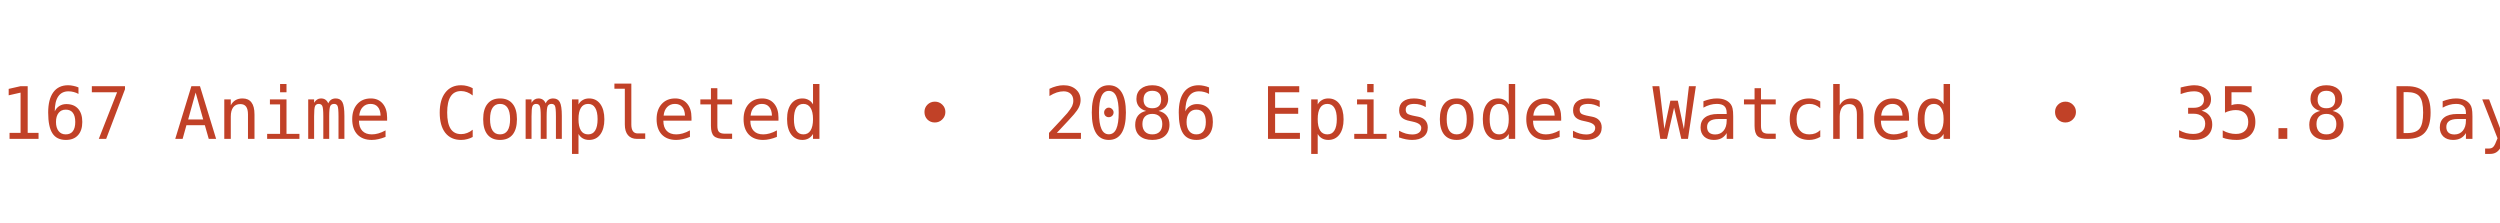
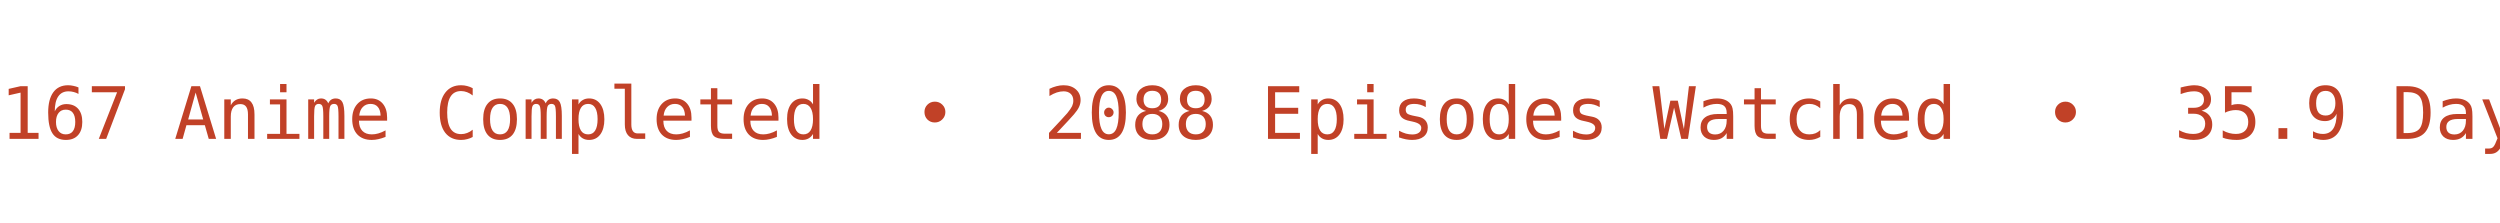
<svg xmlns="http://www.w3.org/2000/svg" width="450" height="40" viewBox="0 0 450 40">
  <defs>
    <clipPath id="bannerClip">
      <rect x="0" y="0" width="450" height="40" />
    </clipPath>
  </defs>
  <g clip-path="url(#bannerClip)">
    <g>
-       <text x="0" y="25" fill="#C14127" font-size="13px" font-family="Roboto Mono, monospace" xml:space="preserve" textLength="783.75" lengthAdjust="spacing">167 Anime Completed  •  2086 Episodes Watched  •  35.8 Days Watched  •  Mean Score ★ 76.94  •  </text>
-       <text x="783.75" y="25" fill="#C14127" font-size="13px" font-family="Roboto Mono, monospace" xml:space="preserve" textLength="783.75" lengthAdjust="spacing">167 Anime Completed  •  2086 Episodes Watched  •  35.8 Days Watched  •  Mean Score ★ 76.94  •  </text>
+       <text x="0" y="25" fill="#C14127" font-size="13px" font-family="Roboto Mono, monospace" xml:space="preserve" textLength="783.75" lengthAdjust="spacing">167 Anime Completed  •  2088 Episodes Watched  •  35.9 Days Watched  •  Mean Score ★ 77.02  •  </text>
+       <text x="783.75" y="25" fill="#C14127" font-size="13px" font-family="Roboto Mono, monospace" xml:space="preserve" textLength="783.75" lengthAdjust="spacing">167 Anime Completed  •  2088 Episodes Watched  •  35.9 Days Watched  •  Mean Score ★ 77.02  •  </text>
      <animateTransform attributeName="transform" type="translate" from="0 0" to="-783.75 0" dur="12s" repeatCount="indefinite" />
    </g>
  </g>
</svg>
